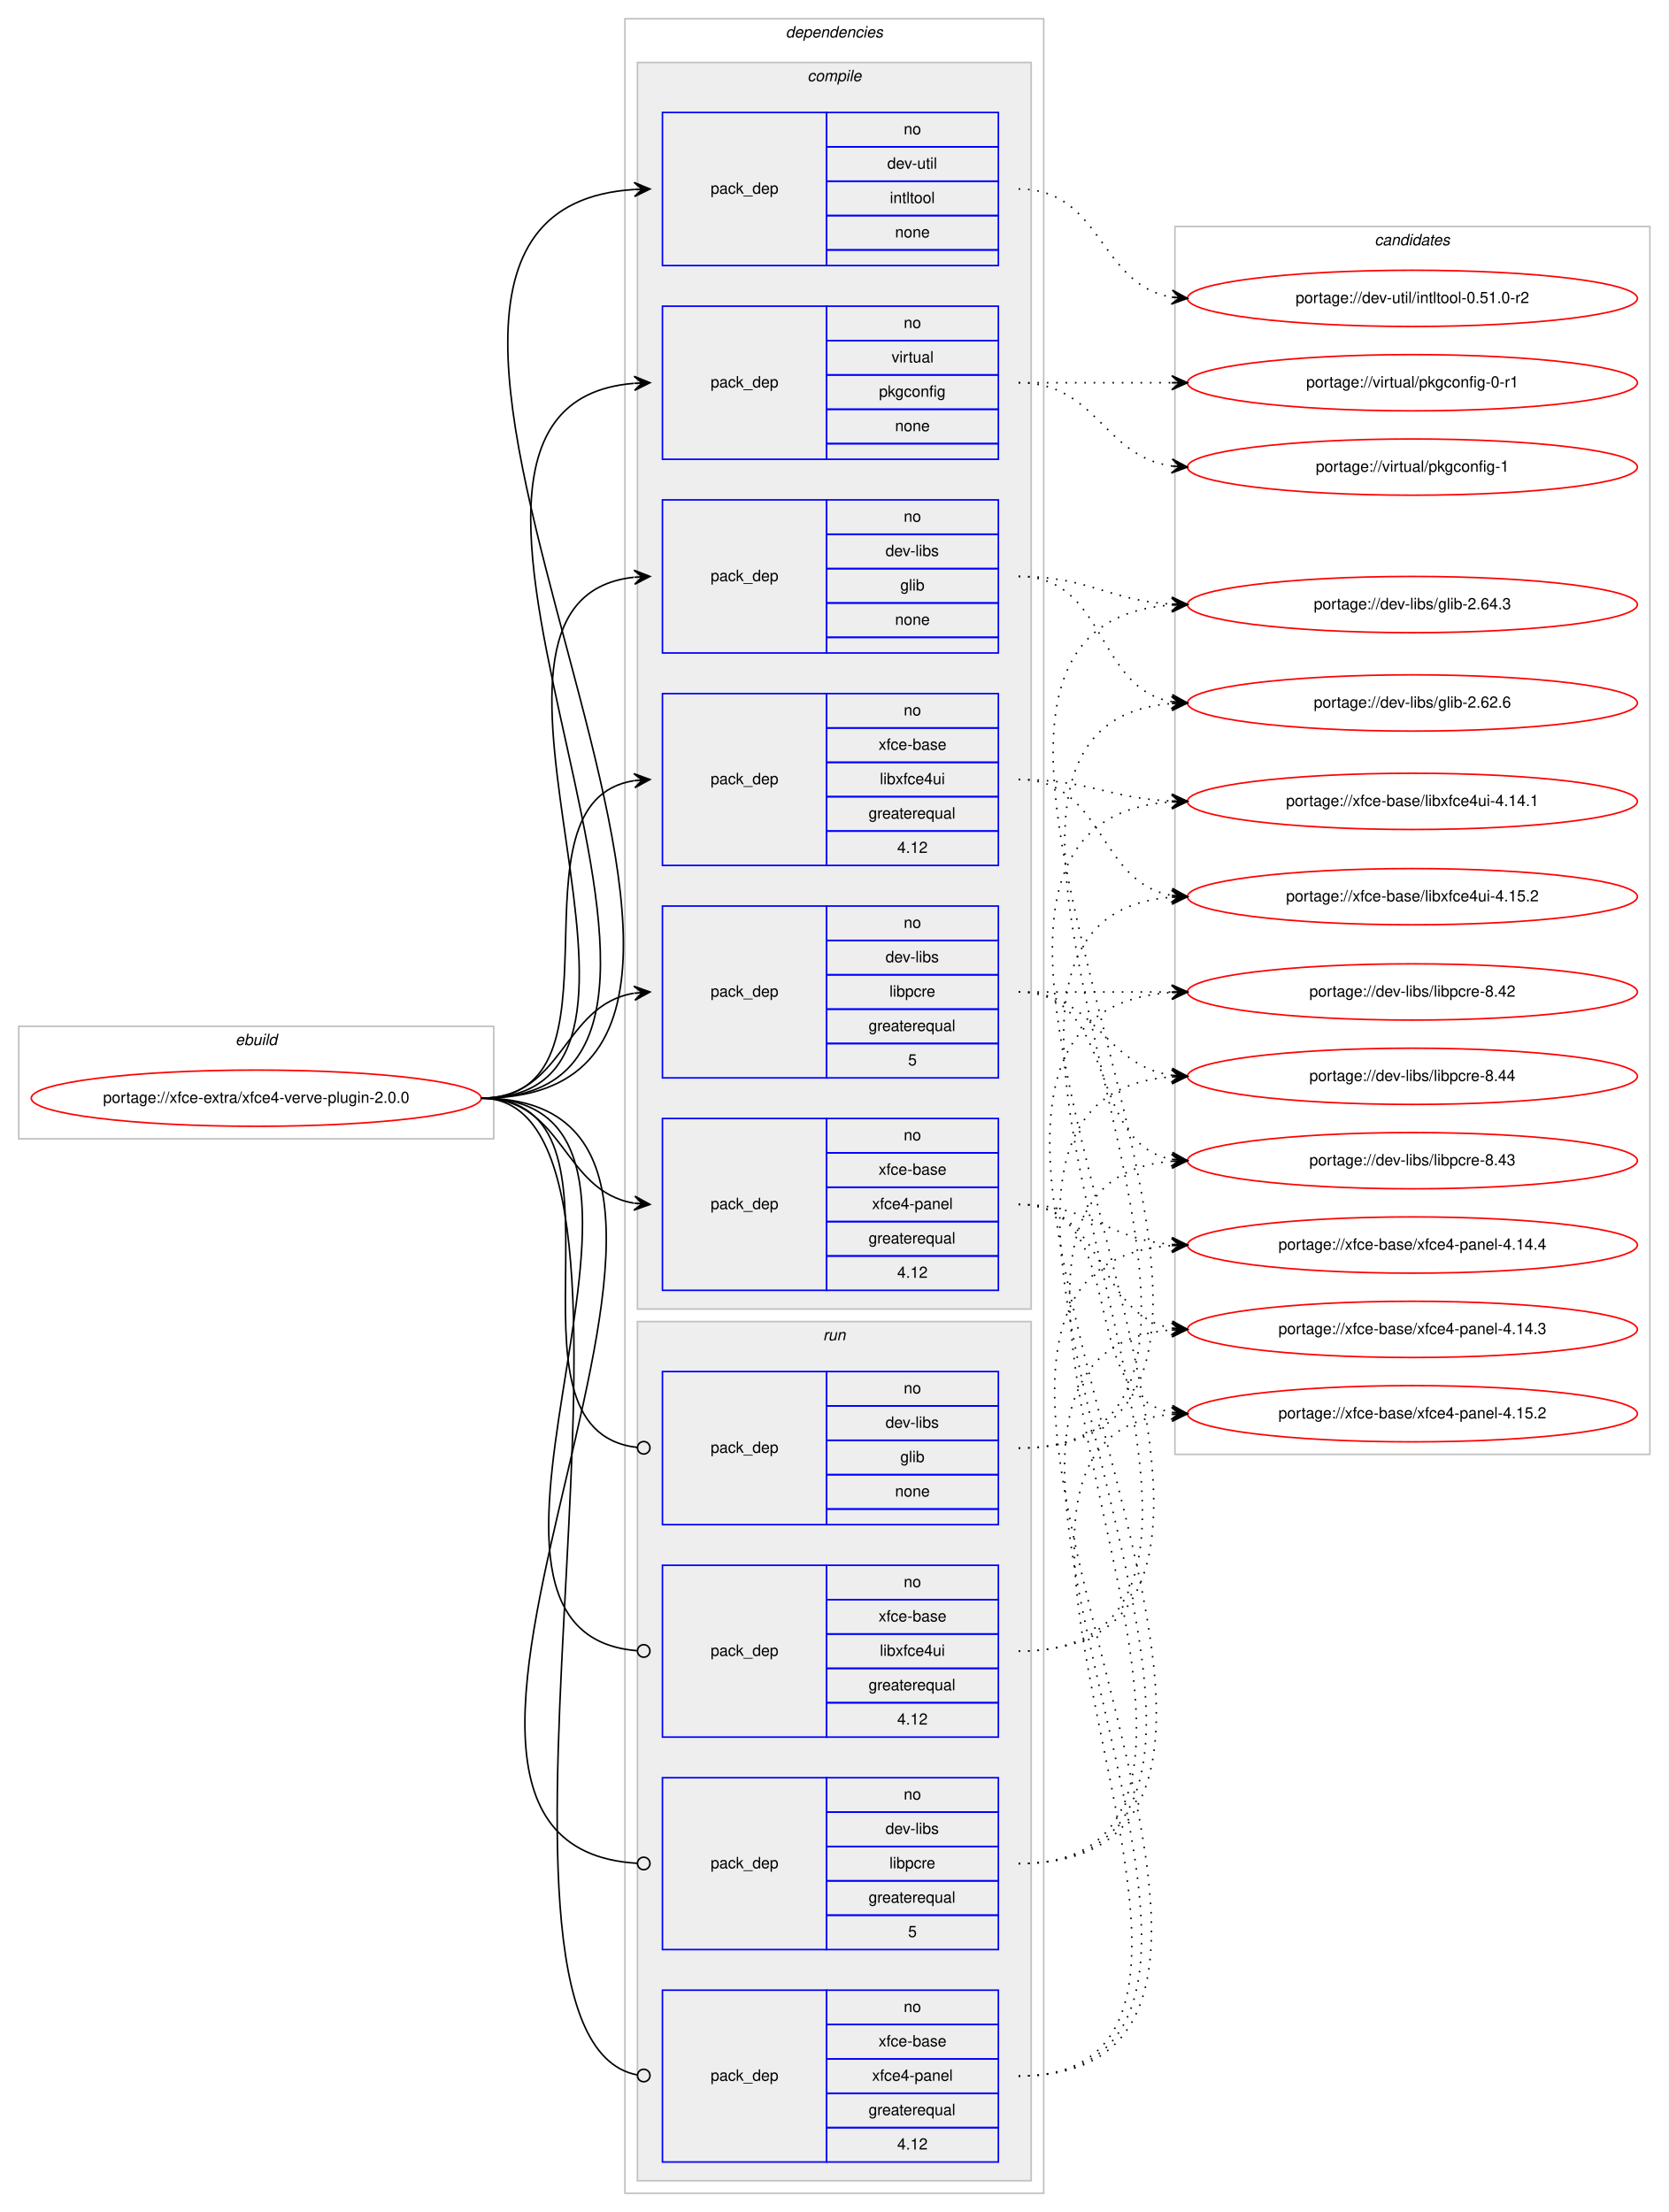
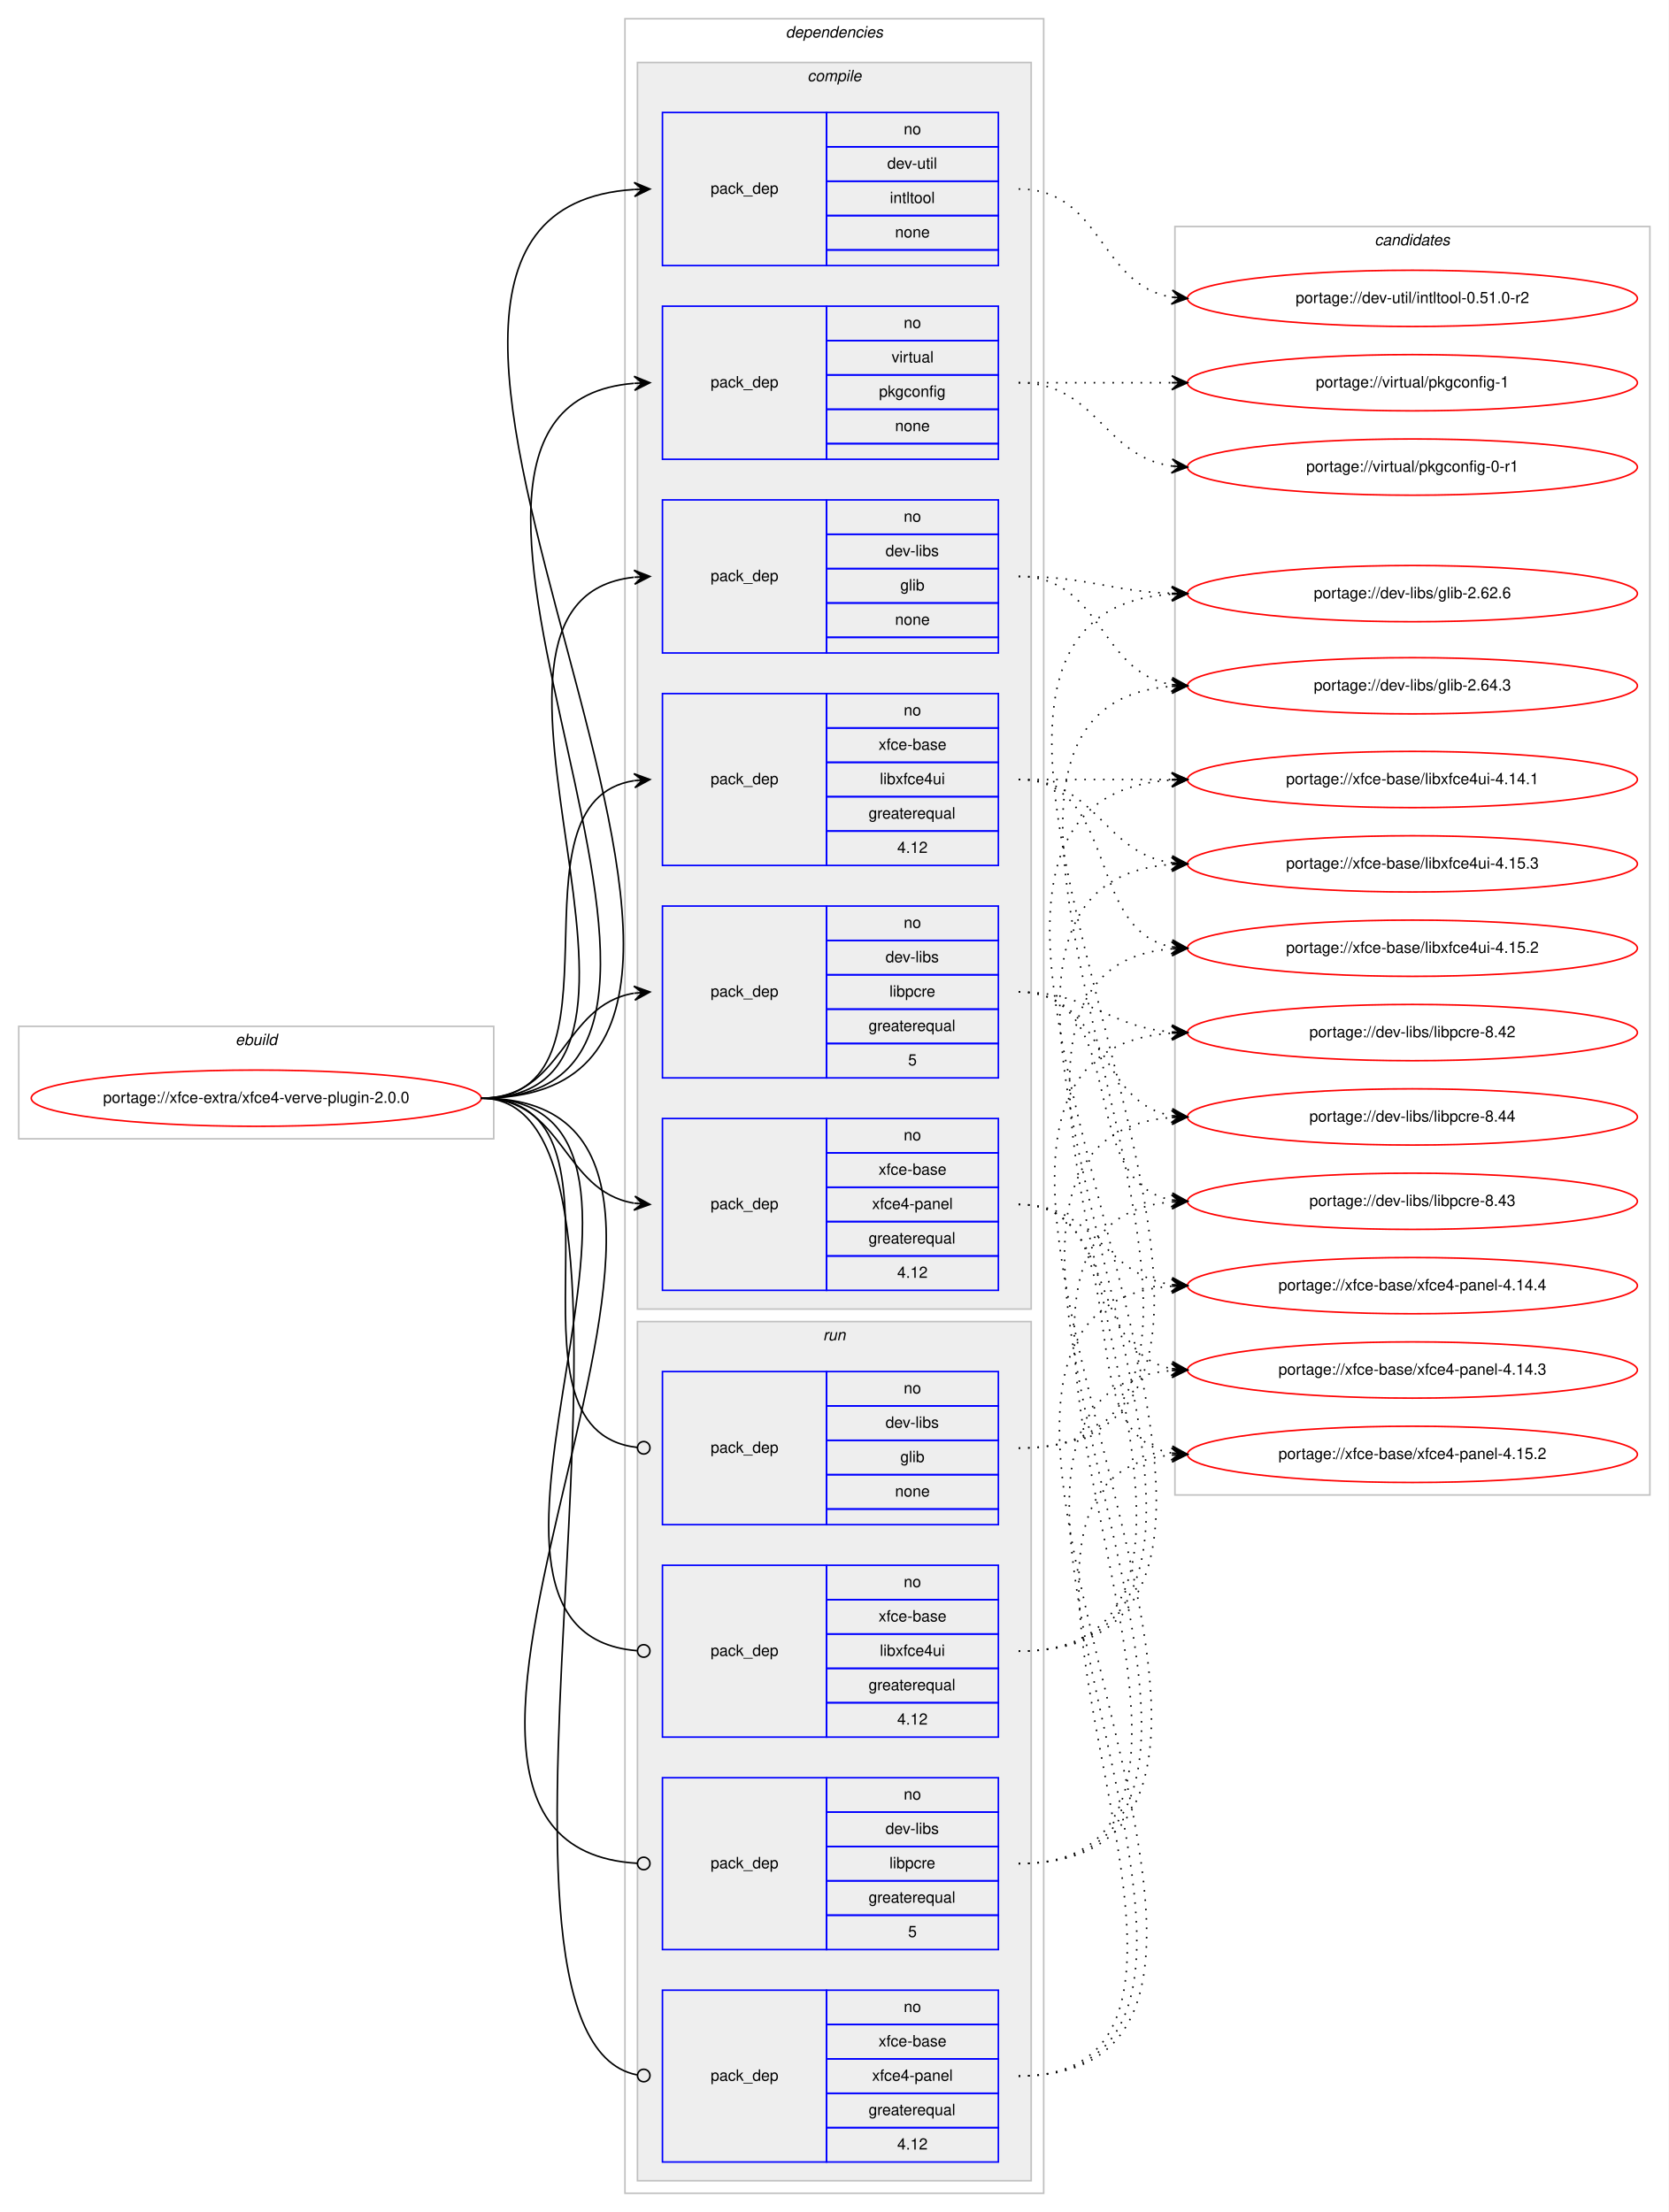
<svg xmlns="http://www.w3.org/2000/svg" xmlns:xlink="http://www.w3.org/1999/xlink" width="1068pt" height="1416pt" viewBox="0.00 0.00 1068.00 1416.00">
  <g id="graph0" class="graph" transform="scale(1 1) rotate(0) translate(4 1412)">
    <polygon fill="#ffffff" stroke="transparent" points="-4,4 -4,-1412 1064,-1412 1064,4 -4,4" />
    <g id="clust1" class="cluster">
      <polygon fill="none" stroke="#c0c0c0" points="8,-683 8,-755 312,-755 312,-683 8,-683" />
      <text text-anchor="start" x="146.663" y="-743" font-family="Helvetica,sans-Serif" font-style="italic" font-size="10.00" fill="#000000">ebuild</text>
    </g>
    <g id="clust2" class="cluster">
      <polygon fill="none" stroke="#c0c0c0" points="396,-8 396,-1400 664,-1400 664,-8 396,-8" />
      <text text-anchor="start" x="498.875" y="-1388" font-family="Helvetica,sans-Serif" font-style="italic" font-size="10.00" fill="#000000">dependencies</text>
    </g>
    <g id="clust3" class="cluster">
      <polygon fill="#eeeeee" stroke="#c0c0c0" points="404,-574 404,-1372 656,-1372 656,-574 404,-574" />
      <text text-anchor="start" x="512.778" y="-1360" font-family="Helvetica,sans-Serif" font-style="italic" font-size="10.00" fill="#000000">compile</text>
    </g>
    <g id="clust11" class="cluster">
      <polygon fill="#eeeeee" stroke="#c0c0c0" points="404,-16 404,-566 656,-566 656,-16 404,-16" />
      <text text-anchor="start" x="522.777" y="-554" font-family="Helvetica,sans-Serif" font-style="italic" font-size="10.00" fill="#000000">run</text>
    </g>
    <g id="clust16" class="cluster">
-       <polygon fill="none" stroke="#c0c0c0" points="748,-481 748,-1267 1052,-1267 1052,-481 748,-481" />
+       <polygon fill="none" stroke="#c0c0c0" points="748,-455 748,-1267 1052,-1267 1052,-455 748,-455" />
      <text text-anchor="start" x="875.824" y="-1255" font-family="Helvetica,sans-Serif" font-style="italic" font-size="10.00" fill="#000000">candidates</text>
    </g>
    <g id="node1" class="node">
      <g id="a_node1">
        <a xlink:href="../xfce-extra/xfce4-verve-plugin-2.0.0.svg" xlink:title="portage://xfce-extra/xfce4-verve-plugin-2.0.0">
          <ellipse fill="none" stroke="#ff0000" cx="160" cy="-709" rx="144" ry="18" />
          <text text-anchor="middle" x="160" y="-706" font-family="Helvetica,sans-Serif" font-size="10.00" fill="#000000">portage://xfce-extra/xfce4-verve-plugin-2.0.0</text>
        </a>
      </g>
    </g>
    <g id="node2" class="node">
      <polygon fill="none" stroke="#0000ff" points="420,-994 420,-1092 525,-1092 525,-994 420,-994" />
      <text text-anchor="start" x="450.823" y="-1040" font-family="Helvetica,sans-Serif" font-size="10.00" fill="#000000">pack_dep</text>
      <polygon fill="none" stroke="#0000ff" points="525,-1070 525,-1092 635,-1092 635,-1070 525,-1070" />
      <text text-anchor="start" x="574.441" y="-1078" font-family="Helvetica,sans-Serif" font-size="10.00" fill="#000000">no</text>
      <polygon fill="none" stroke="#0000ff" points="525,-1048 525,-1070 635,-1070 635,-1048 525,-1048" />
      <text text-anchor="start" x="562.778" y="-1056" font-family="Helvetica,sans-Serif" font-size="10.00" fill="#000000">dev-libs</text>
      <polygon fill="none" stroke="#0000ff" points="525,-1026 525,-1048 635,-1048 635,-1026 525,-1026" />
      <text text-anchor="start" x="572.222" y="-1034" font-family="Helvetica,sans-Serif" font-size="10.00" fill="#000000">glib</text>
      <polygon fill="none" stroke="#0000ff" points="525,-1004 525,-1026 635,-1026 635,-1004 525,-1004" />
      <text text-anchor="start" x="568.882" y="-1012" font-family="Helvetica,sans-Serif" font-size="10.00" fill="#000000">none</text>
      <polygon fill="none" stroke="#0000ff" points="525,-994 525,-1004 635,-1004 635,-994 525,-994" />
    </g>
    <g id="edge1" class="edge">
      <path fill="none" stroke="#000000" d="M304,-709C456.356,-709 265.354,-1027.527 401.615,-1042.458" />
      <polygon fill="#000000" stroke="#000000" points="412,-1043 401.779,-1046.973 407.007,-1042.739 402.014,-1042.479 402.014,-1042.479 402.014,-1042.479 407.007,-1042.739 402.248,-1037.985 412,-1043 412,-1043" />
    </g>
    <g id="node3" class="node">
      <polygon fill="none" stroke="#0000ff" points="420,-722 420,-832 525,-832 525,-722 420,-722" />
      <text text-anchor="start" x="450.823" y="-774" font-family="Helvetica,sans-Serif" font-size="10.00" fill="#000000">pack_dep</text>
      <polygon fill="none" stroke="#0000ff" points="525,-810 525,-832 635,-832 635,-810 525,-810" />
      <text text-anchor="start" x="574.441" y="-818" font-family="Helvetica,sans-Serif" font-size="10.00" fill="#000000">no</text>
      <polygon fill="none" stroke="#0000ff" points="525,-788 525,-810 635,-810 635,-788 525,-788" />
      <text text-anchor="start" x="562.778" y="-796" font-family="Helvetica,sans-Serif" font-size="10.00" fill="#000000">dev-libs</text>
      <polygon fill="none" stroke="#0000ff" points="525,-766 525,-788 635,-788 635,-766 525,-766" />
      <text text-anchor="start" x="565.278" y="-774" font-family="Helvetica,sans-Serif" font-size="10.00" fill="#000000">libpcre</text>
      <polygon fill="none" stroke="#0000ff" points="525,-744 525,-766 635,-766 635,-744 525,-744" />
      <text text-anchor="start" x="551.936" y="-752" font-family="Helvetica,sans-Serif" font-size="10.00" fill="#000000">greaterequal</text>
      <polygon fill="none" stroke="#0000ff" points="525,-722 525,-744 635,-744 635,-722 525,-722" />
      <text text-anchor="start" x="577.221" y="-730" font-family="Helvetica,sans-Serif" font-size="10.00" fill="#000000">5</text>
    </g>
    <g id="edge2" class="edge">
      <path fill="none" stroke="#000000" d="M304,-709C357.066,-709 355.721,-768.517 401.774,-776.189" />
      <polygon fill="#000000" stroke="#000000" points="412,-777 401.675,-780.695 407.016,-776.605 402.031,-776.209 402.031,-776.209 402.031,-776.209 407.016,-776.605 402.387,-771.723 412,-777 412,-777" />
    </g>
    <g id="node4" class="node">
      <polygon fill="none" stroke="#0000ff" points="420,-1242 420,-1340 525,-1340 525,-1242 420,-1242" />
      <text text-anchor="start" x="450.823" y="-1288" font-family="Helvetica,sans-Serif" font-size="10.00" fill="#000000">pack_dep</text>
      <polygon fill="none" stroke="#0000ff" points="525,-1318 525,-1340 635,-1340 635,-1318 525,-1318" />
      <text text-anchor="start" x="574.441" y="-1326" font-family="Helvetica,sans-Serif" font-size="10.00" fill="#000000">no</text>
      <polygon fill="none" stroke="#0000ff" points="525,-1296 525,-1318 635,-1318 635,-1296 525,-1296" />
      <text text-anchor="start" x="563.889" y="-1304" font-family="Helvetica,sans-Serif" font-size="10.00" fill="#000000">dev-util</text>
      <polygon fill="none" stroke="#0000ff" points="525,-1274 525,-1296 635,-1296 635,-1274 525,-1274" />
      <text text-anchor="start" x="565.554" y="-1282" font-family="Helvetica,sans-Serif" font-size="10.00" fill="#000000">intltool</text>
      <polygon fill="none" stroke="#0000ff" points="525,-1252 525,-1274 635,-1274 635,-1252 525,-1252" />
      <text text-anchor="start" x="568.882" y="-1260" font-family="Helvetica,sans-Serif" font-size="10.00" fill="#000000">none</text>
      <polygon fill="none" stroke="#0000ff" points="525,-1242 525,-1252 635,-1252 635,-1242 525,-1242" />
    </g>
    <g id="edge3" class="edge">
      <path fill="none" stroke="#000000" d="M304,-709C563.614,-709 159.825,-1275.755 401.947,-1290.699" />
      <polygon fill="#000000" stroke="#000000" points="412,-1291 401.87,-1295.199 407.002,-1290.85 402.005,-1290.701 402.005,-1290.701 402.005,-1290.701 407.002,-1290.85 402.139,-1286.203 412,-1291 412,-1291" />
    </g>
    <g id="node5" class="node">
      <polygon fill="none" stroke="#0000ff" points="420,-1118 420,-1216 525,-1216 525,-1118 420,-1118" />
      <text text-anchor="start" x="450.823" y="-1164" font-family="Helvetica,sans-Serif" font-size="10.00" fill="#000000">pack_dep</text>
      <polygon fill="none" stroke="#0000ff" points="525,-1194 525,-1216 635,-1216 635,-1194 525,-1194" />
      <text text-anchor="start" x="574.441" y="-1202" font-family="Helvetica,sans-Serif" font-size="10.00" fill="#000000">no</text>
      <polygon fill="none" stroke="#0000ff" points="525,-1172 525,-1194 635,-1194 635,-1172 525,-1172" />
      <text text-anchor="start" x="566.668" y="-1180" font-family="Helvetica,sans-Serif" font-size="10.00" fill="#000000">virtual</text>
      <polygon fill="none" stroke="#0000ff" points="525,-1150 525,-1172 635,-1172 635,-1150 525,-1150" />
      <text text-anchor="start" x="558.604" y="-1158" font-family="Helvetica,sans-Serif" font-size="10.00" fill="#000000">pkgconfig</text>
      <polygon fill="none" stroke="#0000ff" points="525,-1128 525,-1150 635,-1150 635,-1128 525,-1128" />
      <text text-anchor="start" x="568.882" y="-1136" font-family="Helvetica,sans-Serif" font-size="10.00" fill="#000000">none</text>
      <polygon fill="none" stroke="#0000ff" points="525,-1118 525,-1128 635,-1128 635,-1118 525,-1118" />
    </g>
    <g id="edge4" class="edge">
      <path fill="none" stroke="#000000" d="M304,-709C509.564,-709 213.315,-1151.479 401.728,-1166.603" />
      <polygon fill="#000000" stroke="#000000" points="412,-1167 401.834,-1171.111 407.004,-1166.807 402.007,-1166.614 402.007,-1166.614 402.007,-1166.614 407.004,-1166.807 402.181,-1162.117 412,-1167 412,-1167" />
    </g>
    <g id="node6" class="node">
      <polygon fill="none" stroke="#0000ff" points="420,-858 420,-968 525,-968 525,-858 420,-858" />
      <text text-anchor="start" x="450.823" y="-910" font-family="Helvetica,sans-Serif" font-size="10.00" fill="#000000">pack_dep</text>
      <polygon fill="none" stroke="#0000ff" points="525,-946 525,-968 635,-968 635,-946 525,-946" />
      <text text-anchor="start" x="574.441" y="-954" font-family="Helvetica,sans-Serif" font-size="10.00" fill="#000000">no</text>
      <polygon fill="none" stroke="#0000ff" points="525,-924 525,-946 635,-946 635,-924 525,-924" />
      <text text-anchor="start" x="558.328" y="-932" font-family="Helvetica,sans-Serif" font-size="10.00" fill="#000000">xfce-base</text>
      <polygon fill="none" stroke="#0000ff" points="525,-902 525,-924 635,-924 635,-902 525,-902" />
      <text text-anchor="start" x="559.164" y="-910" font-family="Helvetica,sans-Serif" font-size="10.00" fill="#000000">libxfce4ui</text>
      <polygon fill="none" stroke="#0000ff" points="525,-880 525,-902 635,-902 635,-880 525,-880" />
      <text text-anchor="start" x="551.936" y="-888" font-family="Helvetica,sans-Serif" font-size="10.00" fill="#000000">greaterequal</text>
      <polygon fill="none" stroke="#0000ff" points="525,-858 525,-880 635,-880 635,-858 525,-858" />
      <text text-anchor="start" x="570.272" y="-866" font-family="Helvetica,sans-Serif" font-size="10.00" fill="#000000">4.12</text>
    </g>
    <g id="edge5" class="edge">
      <path fill="none" stroke="#000000" d="M304,-709C402.982,-709 315.997,-898.908 401.903,-912.261" />
      <polygon fill="#000000" stroke="#000000" points="412,-913 401.698,-916.758 407.013,-912.635 402.027,-912.27 402.027,-912.27 402.027,-912.27 407.013,-912.635 402.355,-907.782 412,-913 412,-913" />
    </g>
    <g id="node7" class="node">
      <polygon fill="none" stroke="#0000ff" points="420,-586 420,-696 525,-696 525,-586 420,-586" />
      <text text-anchor="start" x="450.823" y="-638" font-family="Helvetica,sans-Serif" font-size="10.00" fill="#000000">pack_dep</text>
      <polygon fill="none" stroke="#0000ff" points="525,-674 525,-696 635,-696 635,-674 525,-674" />
      <text text-anchor="start" x="574.441" y="-682" font-family="Helvetica,sans-Serif" font-size="10.00" fill="#000000">no</text>
      <polygon fill="none" stroke="#0000ff" points="525,-652 525,-674 635,-674 635,-652 525,-652" />
      <text text-anchor="start" x="558.328" y="-660" font-family="Helvetica,sans-Serif" font-size="10.00" fill="#000000">xfce-base</text>
      <polygon fill="none" stroke="#0000ff" points="525,-630 525,-652 635,-652 635,-630 525,-630" />
      <text text-anchor="start" x="554.159" y="-638" font-family="Helvetica,sans-Serif" font-size="10.00" fill="#000000">xfce4-panel</text>
      <polygon fill="none" stroke="#0000ff" points="525,-608 525,-630 635,-630 635,-608 525,-608" />
      <text text-anchor="start" x="551.936" y="-616" font-family="Helvetica,sans-Serif" font-size="10.00" fill="#000000">greaterequal</text>
      <polygon fill="none" stroke="#0000ff" points="525,-586 525,-608 635,-608 635,-586 525,-586" />
      <text text-anchor="start" x="570.272" y="-594" font-family="Helvetica,sans-Serif" font-size="10.00" fill="#000000">4.12</text>
    </g>
    <g id="edge6" class="edge">
      <path fill="none" stroke="#000000" d="M304,-709C357.066,-709 355.721,-649.483 401.774,-641.811" />
      <polygon fill="#000000" stroke="#000000" points="412,-641 402.387,-646.277 407.016,-641.395 402.031,-641.791 402.031,-641.791 402.031,-641.791 407.016,-641.395 401.675,-637.305 412,-641 412,-641" />
    </g>
    <g id="node8" class="node">
      <polygon fill="none" stroke="#0000ff" points="420,-436 420,-534 525,-534 525,-436 420,-436" />
      <text text-anchor="start" x="450.823" y="-482" font-family="Helvetica,sans-Serif" font-size="10.00" fill="#000000">pack_dep</text>
      <polygon fill="none" stroke="#0000ff" points="525,-512 525,-534 635,-534 635,-512 525,-512" />
      <text text-anchor="start" x="574.441" y="-520" font-family="Helvetica,sans-Serif" font-size="10.00" fill="#000000">no</text>
      <polygon fill="none" stroke="#0000ff" points="525,-490 525,-512 635,-512 635,-490 525,-490" />
      <text text-anchor="start" x="562.778" y="-498" font-family="Helvetica,sans-Serif" font-size="10.00" fill="#000000">dev-libs</text>
      <polygon fill="none" stroke="#0000ff" points="525,-468 525,-490 635,-490 635,-468 525,-468" />
      <text text-anchor="start" x="572.222" y="-476" font-family="Helvetica,sans-Serif" font-size="10.00" fill="#000000">glib</text>
      <polygon fill="none" stroke="#0000ff" points="525,-446 525,-468 635,-468 635,-446 525,-446" />
      <text text-anchor="start" x="568.882" y="-454" font-family="Helvetica,sans-Serif" font-size="10.00" fill="#000000">none</text>
      <polygon fill="none" stroke="#0000ff" points="525,-436 525,-446 635,-446 635,-436 525,-436" />
    </g>
    <g id="edge7" class="edge">
      <path fill="none" stroke="#000000" d="M304,-709C411.717,-709 307.074,-496.231 404.006,-485.426" />
      <ellipse fill="none" stroke="#000000" cx="408.006" cy="-485.213" rx="4" ry="4" />
    </g>
    <g id="node9" class="node">
      <polygon fill="none" stroke="#0000ff" points="420,-164 420,-274 525,-274 525,-164 420,-164" />
      <text text-anchor="start" x="450.823" y="-216" font-family="Helvetica,sans-Serif" font-size="10.00" fill="#000000">pack_dep</text>
      <polygon fill="none" stroke="#0000ff" points="525,-252 525,-274 635,-274 635,-252 525,-252" />
      <text text-anchor="start" x="574.441" y="-260" font-family="Helvetica,sans-Serif" font-size="10.00" fill="#000000">no</text>
      <polygon fill="none" stroke="#0000ff" points="525,-230 525,-252 635,-252 635,-230 525,-230" />
      <text text-anchor="start" x="562.778" y="-238" font-family="Helvetica,sans-Serif" font-size="10.00" fill="#000000">dev-libs</text>
      <polygon fill="none" stroke="#0000ff" points="525,-208 525,-230 635,-230 635,-208 525,-208" />
      <text text-anchor="start" x="565.278" y="-216" font-family="Helvetica,sans-Serif" font-size="10.00" fill="#000000">libpcre</text>
      <polygon fill="none" stroke="#0000ff" points="525,-186 525,-208 635,-208 635,-186 525,-186" />
      <text text-anchor="start" x="551.936" y="-194" font-family="Helvetica,sans-Serif" font-size="10.00" fill="#000000">greaterequal</text>
      <polygon fill="none" stroke="#0000ff" points="525,-164 525,-186 635,-186 635,-164 525,-164" />
      <text text-anchor="start" x="577.221" y="-172" font-family="Helvetica,sans-Serif" font-size="10.00" fill="#000000">5</text>
    </g>
    <g id="edge8" class="edge">
      <path fill="none" stroke="#000000" d="M304,-709C524.174,-709 197.487,-231.362 403.776,-219.235" />
      <ellipse fill="none" stroke="#000000" cx="408.002" cy="-219.114" rx="4" ry="4" />
    </g>
    <g id="node10" class="node">
      <polygon fill="none" stroke="#0000ff" points="420,-300 420,-410 525,-410 525,-300 420,-300" />
      <text text-anchor="start" x="450.823" y="-352" font-family="Helvetica,sans-Serif" font-size="10.00" fill="#000000">pack_dep</text>
      <polygon fill="none" stroke="#0000ff" points="525,-388 525,-410 635,-410 635,-388 525,-388" />
      <text text-anchor="start" x="574.441" y="-396" font-family="Helvetica,sans-Serif" font-size="10.00" fill="#000000">no</text>
      <polygon fill="none" stroke="#0000ff" points="525,-366 525,-388 635,-388 635,-366 525,-366" />
      <text text-anchor="start" x="558.328" y="-374" font-family="Helvetica,sans-Serif" font-size="10.00" fill="#000000">xfce-base</text>
      <polygon fill="none" stroke="#0000ff" points="525,-344 525,-366 635,-366 635,-344 525,-344" />
      <text text-anchor="start" x="559.164" y="-352" font-family="Helvetica,sans-Serif" font-size="10.00" fill="#000000">libxfce4ui</text>
      <polygon fill="none" stroke="#0000ff" points="525,-322 525,-344 635,-344 635,-322 525,-322" />
      <text text-anchor="start" x="551.936" y="-330" font-family="Helvetica,sans-Serif" font-size="10.00" fill="#000000">greaterequal</text>
      <polygon fill="none" stroke="#0000ff" points="525,-300 525,-322 635,-322 635,-300 525,-300" />
      <text text-anchor="start" x="570.272" y="-308" font-family="Helvetica,sans-Serif" font-size="10.00" fill="#000000">4.12</text>
    </g>
    <g id="edge9" class="edge">
      <path fill="none" stroke="#000000" d="M304,-709C465.601,-709 255.157,-367.336 403.679,-355.324" />
      <ellipse fill="none" stroke="#000000" cx="408.003" cy="-355.156" rx="4" ry="4" />
    </g>
    <g id="node11" class="node">
      <polygon fill="none" stroke="#0000ff" points="420,-28 420,-138 525,-138 525,-28 420,-28" />
      <text text-anchor="start" x="450.823" y="-80" font-family="Helvetica,sans-Serif" font-size="10.00" fill="#000000">pack_dep</text>
      <polygon fill="none" stroke="#0000ff" points="525,-116 525,-138 635,-138 635,-116 525,-116" />
      <text text-anchor="start" x="574.441" y="-124" font-family="Helvetica,sans-Serif" font-size="10.00" fill="#000000">no</text>
      <polygon fill="none" stroke="#0000ff" points="525,-94 525,-116 635,-116 635,-94 525,-94" />
      <text text-anchor="start" x="558.328" y="-102" font-family="Helvetica,sans-Serif" font-size="10.00" fill="#000000">xfce-base</text>
      <polygon fill="none" stroke="#0000ff" points="525,-72 525,-94 635,-94 635,-72 525,-72" />
      <text text-anchor="start" x="554.159" y="-80" font-family="Helvetica,sans-Serif" font-size="10.00" fill="#000000">xfce4-panel</text>
      <polygon fill="none" stroke="#0000ff" points="525,-50 525,-72 635,-72 635,-50 525,-50" />
      <text text-anchor="start" x="551.936" y="-58" font-family="Helvetica,sans-Serif" font-size="10.00" fill="#000000">greaterequal</text>
      <polygon fill="none" stroke="#0000ff" points="525,-28 525,-50 635,-50 635,-28 525,-28" />
      <text text-anchor="start" x="570.272" y="-36" font-family="Helvetica,sans-Serif" font-size="10.00" fill="#000000">4.12</text>
    </g>
    <g id="edge10" class="edge">
      <path fill="none" stroke="#000000" d="M304,-709C442.271,-709 277.851,-108.412 403.708,-83.779" />
      <ellipse fill="none" stroke="#000000" cx="408.017" cy="-83.374" rx="4" ry="4" />
    </g>
    <g id="node12" class="node">
      <g id="a_node12">
        <a xlink:href="../dev-libs/glib-2.64.3.svg" xlink:title="portage://dev-libs/glib-2.64.3">
-           <ellipse fill="none" stroke="#ff0000" cx="900" cy="-1025" rx="144" ry="18" />
-           <text text-anchor="middle" x="900" y="-1022" font-family="Helvetica,sans-Serif" font-size="10.00" fill="#000000">portage://dev-libs/glib-2.64.3</text>
+           <ellipse fill="none" stroke="#ff0000" cx="900" cy="-973" rx="144" ry="18" />
+           <text text-anchor="middle" x="900" y="-970" font-family="Helvetica,sans-Serif" font-size="10.00" fill="#000000">portage://dev-libs/glib-2.64.3</text>
        </a>
      </g>
    </g>
    <g id="edge11" class="edge">
-       <path fill="none" stroke="#000000" stroke-dasharray="1,5" d="M648,-1043C693.051,-1043 705.544,-1027.573 745.762,-1025.283" />
-       <polygon fill="#000000" stroke="#000000" points="756,-1025 746.128,-1029.774 751.002,-1025.138 746.004,-1025.276 746.004,-1025.276 746.004,-1025.276 751.002,-1025.138 745.88,-1020.778 756,-1025 756,-1025" />
+       <path fill="none" stroke="#000000" stroke-dasharray="1,5" d="M648,-1043C701.625,-1043 699.351,-981.477 745.989,-973.786" />
+       <polygon fill="#000000" stroke="#000000" points="756,-973 746.383,-978.269 751.015,-973.391 746.031,-973.783 746.031,-973.783 746.031,-973.783 751.015,-973.391 745.678,-969.297 756,-973 756,-973" />
    </g>
    <g id="node13" class="node">
      <g id="a_node13">
        <a xlink:href="../dev-libs/glib-2.62.6.svg" xlink:title="portage://dev-libs/glib-2.62.6">
-           <ellipse fill="none" stroke="#ff0000" cx="900" cy="-962" rx="144" ry="18" />
-           <text text-anchor="middle" x="900" y="-959" font-family="Helvetica,sans-Serif" font-size="10.00" fill="#000000">portage://dev-libs/glib-2.62.6</text>
+           <ellipse fill="none" stroke="#ff0000" cx="900" cy="-1032" rx="144" ry="18" />
+           <text text-anchor="middle" x="900" y="-1029" font-family="Helvetica,sans-Serif" font-size="10.00" fill="#000000">portage://dev-libs/glib-2.62.6</text>
        </a>
      </g>
    </g>
    <g id="edge12" class="edge">
-       <path fill="none" stroke="#000000" stroke-dasharray="1,5" d="M648,-1043C704.367,-1043 697.189,-971.512 745.861,-962.855" />
-       <polygon fill="#000000" stroke="#000000" points="756,-962 746.413,-967.324 751.018,-962.42 746.035,-962.84 746.035,-962.84 746.035,-962.84 751.018,-962.42 745.657,-958.356 756,-962 756,-962" />
+       <path fill="none" stroke="#000000" stroke-dasharray="1,5" d="M648,-1043C692.667,-1043 705.842,-1033.572 745.834,-1032.173" />
+       <polygon fill="#000000" stroke="#000000" points="756,-1032 746.078,-1036.669 751.001,-1032.085 746.001,-1032.17 746.001,-1032.17 746.001,-1032.17 751.001,-1032.085 745.925,-1027.671 756,-1032 756,-1032" />
    </g>
    <g id="node14" class="node">
      <g id="a_node14">
        <a xlink:href="../dev-libs/libpcre-8.44.svg" xlink:title="portage://dev-libs/libpcre-8.44">
-           <ellipse fill="none" stroke="#ff0000" cx="900" cy="-723" rx="144" ry="18" />
-           <text text-anchor="middle" x="900" y="-720" font-family="Helvetica,sans-Serif" font-size="10.00" fill="#000000">portage://dev-libs/libpcre-8.44</text>
+           <ellipse fill="none" stroke="#ff0000" cx="900" cy="-697" rx="144" ry="18" />
+           <text text-anchor="middle" x="900" y="-694" font-family="Helvetica,sans-Serif" font-size="10.00" fill="#000000">portage://dev-libs/libpcre-8.44</text>
        </a>
      </g>
    </g>
    <g id="edge13" class="edge">
-       <path fill="none" stroke="#000000" stroke-dasharray="1,5" d="M648,-777C698.102,-777 702.012,-729.934 745.979,-723.683" />
-       <polygon fill="#000000" stroke="#000000" points="756,-723 746.329,-728.169 751.012,-723.34 746.023,-723.68 746.023,-723.68 746.023,-723.68 751.012,-723.34 745.717,-719.19 756,-723 756,-723" />
+       <path fill="none" stroke="#000000" stroke-dasharray="1,5" d="M648,-777C704.118,-777 697.393,-706.394 745.901,-697.844" />
+       <polygon fill="#000000" stroke="#000000" points="756,-697 746.41,-702.318 751.017,-697.417 746.035,-697.833 746.035,-697.833 746.035,-697.833 751.017,-697.417 745.66,-693.349 756,-697 756,-697" />
    </g>
    <g id="node15" class="node">
      <g id="a_node15">
        <a xlink:href="../dev-libs/libpcre-8.43.svg" xlink:title="portage://dev-libs/libpcre-8.43">
-           <ellipse fill="none" stroke="#ff0000" cx="900" cy="-669" rx="144" ry="18" />
-           <text text-anchor="middle" x="900" y="-666" font-family="Helvetica,sans-Serif" font-size="10.00" fill="#000000">portage://dev-libs/libpcre-8.43</text>
+           <ellipse fill="none" stroke="#ff0000" cx="900" cy="-643" rx="144" ry="18" />
+           <text text-anchor="middle" x="900" y="-640" font-family="Helvetica,sans-Serif" font-size="10.00" fill="#000000">portage://dev-libs/libpcre-8.43</text>
        </a>
      </g>
    </g>
    <g id="edge14" class="edge">
-       <path fill="none" stroke="#000000" stroke-dasharray="1,5" d="M648,-777C712.303,-777 690.78,-680.09 746.031,-669.869" />
-       <polygon fill="#000000" stroke="#000000" points="756,-669 746.429,-674.352 751.019,-669.434 746.038,-669.869 746.038,-669.869 746.038,-669.869 751.019,-669.434 745.647,-665.386 756,-669 756,-669" />
+       <path fill="none" stroke="#000000" stroke-dasharray="1,5" d="M648,-777C720.905,-777 683.459,-655.268 746.019,-643.856" />
+       <polygon fill="#000000" stroke="#000000" points="756,-643 746.421,-648.338 751.018,-643.427 746.037,-643.854 746.037,-643.854 746.037,-643.854 751.018,-643.427 745.652,-639.371 756,-643 756,-643" />
    </g>
    <g id="node16" class="node">
      <g id="a_node16">
        <a xlink:href="../dev-libs/libpcre-8.42.svg" xlink:title="portage://dev-libs/libpcre-8.42">
-           <ellipse fill="none" stroke="#ff0000" cx="900" cy="-777" rx="144" ry="18" />
-           <text text-anchor="middle" x="900" y="-774" font-family="Helvetica,sans-Serif" font-size="10.00" fill="#000000">portage://dev-libs/libpcre-8.42</text>
+           <ellipse fill="none" stroke="#ff0000" cx="900" cy="-751" rx="144" ry="18" />
+           <text text-anchor="middle" x="900" y="-748" font-family="Helvetica,sans-Serif" font-size="10.00" fill="#000000">portage://dev-libs/libpcre-8.42</text>
        </a>
      </g>
    </g>
    <g id="edge15" class="edge">
-       <path fill="none" stroke="#000000" stroke-dasharray="1,5" d="M648,-777C692.438,-777 706.02,-777 745.878,-777" />
-       <polygon fill="#000000" stroke="#000000" points="756,-777 746,-781.5 751,-777 746,-777 746,-777 746,-777 751,-777 746,-772.5 756,-777 756,-777" />
+       <path fill="none" stroke="#000000" stroke-dasharray="1,5" d="M648,-777C693.803,-777 705.081,-754.622 745.895,-751.388" />
+       <polygon fill="#000000" stroke="#000000" points="756,-751 746.18,-755.88 751.004,-751.192 746.007,-751.384 746.007,-751.384 746.007,-751.384 751.004,-751.192 745.835,-746.887 756,-751 756,-751" />
    </g>
    <g id="node17" class="node">
      <g id="a_node17">
        <a xlink:href="../dev-util/intltool-0.51.0-r2.svg" xlink:title="portage://dev-util/intltool-0.51.0-r2">
          <ellipse fill="none" stroke="#ff0000" cx="900" cy="-1221" rx="144" ry="18" />
          <text text-anchor="middle" x="900" y="-1218" font-family="Helvetica,sans-Serif" font-size="10.00" fill="#000000">portage://dev-util/intltool-0.51.0-r2</text>
        </a>
      </g>
    </g>
    <g id="edge16" class="edge">
      <path fill="none" stroke="#000000" stroke-dasharray="1,5" d="M648,-1291C701.625,-1291 699.351,-1229.477 745.989,-1221.786" />
      <polygon fill="#000000" stroke="#000000" points="756,-1221 746.383,-1226.269 751.015,-1221.391 746.031,-1221.783 746.031,-1221.783 746.031,-1221.783 751.015,-1221.391 745.678,-1217.297 756,-1221 756,-1221" />
    </g>
    <g id="node18" class="node">
      <g id="a_node18">
        <a xlink:href="../virtual/pkgconfig-1.svg" xlink:title="portage://virtual/pkgconfig-1">
-           <ellipse fill="none" stroke="#ff0000" cx="900" cy="-1113" rx="144" ry="18" />
-           <text text-anchor="middle" x="900" y="-1110" font-family="Helvetica,sans-Serif" font-size="10.00" fill="#000000">portage://virtual/pkgconfig-1</text>
+           <ellipse fill="none" stroke="#ff0000" cx="900" cy="-1167" rx="144" ry="18" />
+           <text text-anchor="middle" x="900" y="-1164" font-family="Helvetica,sans-Serif" font-size="10.00" fill="#000000">portage://virtual/pkgconfig-1</text>
        </a>
      </g>
    </g>
    <g id="edge17" class="edge">
-       <path fill="none" stroke="#000000" stroke-dasharray="1,5" d="M648,-1167C698.102,-1167 702.012,-1119.934 745.979,-1113.683" />
-       <polygon fill="#000000" stroke="#000000" points="756,-1113 746.329,-1118.169 751.012,-1113.34 746.023,-1113.68 746.023,-1113.68 746.023,-1113.68 751.012,-1113.34 745.717,-1109.19 756,-1113 756,-1113" />
+       <path fill="none" stroke="#000000" stroke-dasharray="1,5" d="M648,-1167C692.438,-1167 706.02,-1167 745.878,-1167" />
+       <polygon fill="#000000" stroke="#000000" points="756,-1167 746,-1171.5 751,-1167 746,-1167 746,-1167 746,-1167 751,-1167 746,-1162.5 756,-1167 756,-1167" />
    </g>
    <g id="node19" class="node">
      <g id="a_node19">
        <a xlink:href="../virtual/pkgconfig-0-r1.svg" xlink:title="portage://virtual/pkgconfig-0-r1">
-           <ellipse fill="none" stroke="#ff0000" cx="900" cy="-1167" rx="144" ry="18" />
-           <text text-anchor="middle" x="900" y="-1164" font-family="Helvetica,sans-Serif" font-size="10.00" fill="#000000">portage://virtual/pkgconfig-0-r1</text>
+           <ellipse fill="none" stroke="#ff0000" cx="900" cy="-1113" rx="144" ry="18" />
+           <text text-anchor="middle" x="900" y="-1110" font-family="Helvetica,sans-Serif" font-size="10.00" fill="#000000">portage://virtual/pkgconfig-0-r1</text>
        </a>
      </g>
    </g>
    <g id="edge18" class="edge">
-       <path fill="none" stroke="#000000" stroke-dasharray="1,5" d="M648,-1167C692.438,-1167 706.02,-1167 745.878,-1167" />
-       <polygon fill="#000000" stroke="#000000" points="756,-1167 746,-1171.5 751,-1167 746,-1167 746,-1167 746,-1167 751,-1167 746,-1162.5 756,-1167 756,-1167" />
+       <path fill="none" stroke="#000000" stroke-dasharray="1,5" d="M648,-1167C698.102,-1167 702.012,-1119.934 745.979,-1113.683" />
+       <polygon fill="#000000" stroke="#000000" points="756,-1113 746.329,-1118.169 751.012,-1113.34 746.023,-1113.68 746.023,-1113.68 746.023,-1113.68 751.012,-1113.34 745.717,-1109.19 756,-1113 756,-1113" />
    </g>
    <g id="node20" class="node">
      <g id="a_node20">
-         <a xlink:href="../xfce-base/libxfce4ui-4.15.2.svg" xlink:title="portage://xfce-base/libxfce4ui-4.15.2">
-           <ellipse fill="none" stroke="#ff0000" cx="900" cy="-838" rx="144" ry="18" />
-           <text text-anchor="middle" x="900" y="-835" font-family="Helvetica,sans-Serif" font-size="10.00" fill="#000000">portage://xfce-base/libxfce4ui-4.15.2</text>
+         <a xlink:href="../xfce-base/libxfce4ui-4.15.3.svg" xlink:title="portage://xfce-base/libxfce4ui-4.15.3">
+           <ellipse fill="none" stroke="#ff0000" cx="900" cy="-859" rx="144" ry="18" />
+           <text text-anchor="middle" x="900" y="-856" font-family="Helvetica,sans-Serif" font-size="10.00" fill="#000000">portage://xfce-base/libxfce4ui-4.15.3</text>
        </a>
      </g>
    </g>
    <g id="edge19" class="edge">
-       <path fill="none" stroke="#000000" stroke-dasharray="1,5" d="M648,-913C702.787,-913 698.408,-847.082 745.799,-838.842" />
-       <polygon fill="#000000" stroke="#000000" points="756,-838 746.404,-843.308 751.017,-838.412 746.034,-838.823 746.034,-838.823 746.034,-838.823 751.017,-838.412 745.664,-834.338 756,-838 756,-838" />
+       <path fill="none" stroke="#000000" stroke-dasharray="1,5" d="M648,-913C698.102,-913 702.012,-865.934 745.979,-859.683" />
+       <polygon fill="#000000" stroke="#000000" points="756,-859 746.329,-864.169 751.012,-859.34 746.023,-859.68 746.023,-859.68 746.023,-859.68 751.012,-859.34 745.717,-855.19 756,-859 756,-859" />
    </g>
    <g id="node21" class="node">
      <g id="a_node21">
-         <a xlink:href="../xfce-base/libxfce4ui-4.14.1.svg" xlink:title="portage://xfce-base/libxfce4ui-4.14.1">
-           <ellipse fill="none" stroke="#ff0000" cx="900" cy="-899" rx="144" ry="18" />
-           <text text-anchor="middle" x="900" y="-896" font-family="Helvetica,sans-Serif" font-size="10.00" fill="#000000">portage://xfce-base/libxfce4ui-4.14.1</text>
+         <a xlink:href="../xfce-base/libxfce4ui-4.15.2.svg" xlink:title="portage://xfce-base/libxfce4ui-4.15.2">
+           <ellipse fill="none" stroke="#ff0000" cx="900" cy="-805" rx="144" ry="18" />
+           <text text-anchor="middle" x="900" y="-802" font-family="Helvetica,sans-Serif" font-size="10.00" fill="#000000">portage://xfce-base/libxfce4ui-4.15.2</text>
        </a>
      </g>
    </g>
    <g id="edge20" class="edge">
-       <path fill="none" stroke="#000000" stroke-dasharray="1,5" d="M648,-913C692.809,-913 705.731,-901.001 745.808,-899.22" />
-       <polygon fill="#000000" stroke="#000000" points="756,-899 746.099,-903.715 751.001,-899.108 746.002,-899.216 746.002,-899.216 746.002,-899.216 751.001,-899.108 745.905,-894.717 756,-899 756,-899" />
+       <path fill="none" stroke="#000000" stroke-dasharray="1,5" d="M648,-913C712.303,-913 690.78,-816.09 746.031,-805.869" />
+       <polygon fill="#000000" stroke="#000000" points="756,-805 746.429,-810.352 751.019,-805.434 746.038,-805.869 746.038,-805.869 746.038,-805.869 751.019,-805.434 745.647,-801.386 756,-805 756,-805" />
    </g>
    <g id="node22" class="node">
      <g id="a_node22">
-         <a xlink:href="../xfce-base/xfce4-panel-4.15.2.svg" xlink:title="portage://xfce-base/xfce4-panel-4.15.2">
-           <ellipse fill="none" stroke="#ff0000" cx="900" cy="-507" rx="144" ry="18" />
-           <text text-anchor="middle" x="900" y="-504" font-family="Helvetica,sans-Serif" font-size="10.00" fill="#000000">portage://xfce-base/xfce4-panel-4.15.2</text>
+         <a xlink:href="../xfce-base/libxfce4ui-4.14.1.svg" xlink:title="portage://xfce-base/libxfce4ui-4.14.1">
+           <ellipse fill="none" stroke="#ff0000" cx="900" cy="-913" rx="144" ry="18" />
+           <text text-anchor="middle" x="900" y="-910" font-family="Helvetica,sans-Serif" font-size="10.00" fill="#000000">portage://xfce-base/libxfce4ui-4.14.1</text>
        </a>
      </g>
    </g>
    <g id="edge21" class="edge">
-       <path fill="none" stroke="#000000" stroke-dasharray="1,5" d="M648,-641C720.905,-641 683.459,-519.268 746.019,-507.856" />
-       <polygon fill="#000000" stroke="#000000" points="756,-507 746.421,-512.338 751.018,-507.427 746.037,-507.854 746.037,-507.854 746.037,-507.854 751.018,-507.427 745.652,-503.371 756,-507 756,-507" />
+       <path fill="none" stroke="#000000" stroke-dasharray="1,5" d="M648,-913C692.438,-913 706.02,-913 745.878,-913" />
+       <polygon fill="#000000" stroke="#000000" points="756,-913 746,-917.5 751,-913 746,-913 746,-913 746,-913 751,-913 746,-908.5 756,-913 756,-913" />
    </g>
    <g id="node23" class="node">
      <g id="a_node23">
-         <a xlink:href="../xfce-base/xfce4-panel-4.14.4.svg" xlink:title="portage://xfce-base/xfce4-panel-4.14.4">
-           <ellipse fill="none" stroke="#ff0000" cx="900" cy="-615" rx="144" ry="18" />
-           <text text-anchor="middle" x="900" y="-612" font-family="Helvetica,sans-Serif" font-size="10.00" fill="#000000">portage://xfce-base/xfce4-panel-4.14.4</text>
+         <a xlink:href="../xfce-base/xfce4-panel-4.15.2.svg" xlink:title="portage://xfce-base/xfce4-panel-4.15.2">
+           <ellipse fill="none" stroke="#ff0000" cx="900" cy="-481" rx="144" ry="18" />
+           <text text-anchor="middle" x="900" y="-478" font-family="Helvetica,sans-Serif" font-size="10.00" fill="#000000">portage://xfce-base/xfce4-panel-4.15.2</text>
        </a>
      </g>
    </g>
    <g id="edge22" class="edge">
-       <path fill="none" stroke="#000000" stroke-dasharray="1,5" d="M648,-641C693.803,-641 705.081,-618.622 745.895,-615.388" />
-       <polygon fill="#000000" stroke="#000000" points="756,-615 746.18,-619.88 751.004,-615.192 746.007,-615.384 746.007,-615.384 746.007,-615.384 751.004,-615.192 745.835,-610.887 756,-615 756,-615" />
+       <path fill="none" stroke="#000000" stroke-dasharray="1,5" d="M648,-641C730.109,-641 675.394,-494.455 745.744,-481.861" />
+       <polygon fill="#000000" stroke="#000000" points="756,-481 746.412,-486.321 751.018,-481.418 746.035,-481.837 746.035,-481.837 746.035,-481.837 751.018,-481.418 745.659,-477.352 756,-481 756,-481" />
    </g>
    <g id="node24" class="node">
      <g id="a_node24">
+         <a xlink:href="../xfce-base/xfce4-panel-4.14.4.svg" xlink:title="portage://xfce-base/xfce4-panel-4.14.4">
+           <ellipse fill="none" stroke="#ff0000" cx="900" cy="-589" rx="144" ry="18" />
+           <text text-anchor="middle" x="900" y="-586" font-family="Helvetica,sans-Serif" font-size="10.00" fill="#000000">portage://xfce-base/xfce4-panel-4.14.4</text>
+         </a>
+       </g>
+     </g>
+     <g id="edge23" class="edge">
+       <path fill="none" stroke="#000000" stroke-dasharray="1,5" d="M648,-641C697.632,-641 702.285,-595.866 745.768,-589.696" />
+       <polygon fill="#000000" stroke="#000000" points="756,-589 746.328,-594.168 751.011,-589.339 746.023,-589.678 746.023,-589.678 746.023,-589.678 751.011,-589.339 745.718,-585.189 756,-589 756,-589" />
+     </g>
+     <g id="node25" class="node">
+       <g id="a_node25">
        <a xlink:href="../xfce-base/xfce4-panel-4.14.3.svg" xlink:title="portage://xfce-base/xfce4-panel-4.14.3">
-           <ellipse fill="none" stroke="#ff0000" cx="900" cy="-561" rx="144" ry="18" />
-           <text text-anchor="middle" x="900" y="-558" font-family="Helvetica,sans-Serif" font-size="10.00" fill="#000000">portage://xfce-base/xfce4-panel-4.14.3</text>
-         </a>
-       </g>
-     </g>
-     <g id="edge23" class="edge">
-       <path fill="none" stroke="#000000" stroke-dasharray="1,5" d="M648,-641C704.118,-641 697.393,-570.394 745.901,-561.844" />
-       <polygon fill="#000000" stroke="#000000" points="756,-561 746.41,-566.318 751.017,-561.417 746.035,-561.833 746.035,-561.833 746.035,-561.833 751.017,-561.417 745.66,-557.349 756,-561 756,-561" />
+           <ellipse fill="none" stroke="#ff0000" cx="900" cy="-535" rx="144" ry="18" />
+           <text text-anchor="middle" x="900" y="-532" font-family="Helvetica,sans-Serif" font-size="10.00" fill="#000000">portage://xfce-base/xfce4-panel-4.14.3</text>
+         </a>
+       </g>
    </g>
    <g id="edge24" class="edge">
-       <path fill="none" stroke="#000000" stroke-dasharray="1,5" d="M648,-485C889.287,-485 521.926,-1009.815 745.976,-1024.678" />
-       <polygon fill="#000000" stroke="#000000" points="756,-1025 745.861,-1029.177 751.003,-1024.84 746.005,-1024.679 746.005,-1024.679 746.005,-1024.679 751.003,-1024.84 746.15,-1020.181 756,-1025 756,-1025" />
+       <path fill="none" stroke="#000000" stroke-dasharray="1,5" d="M648,-641C711.579,-641 691.363,-546.277 745.776,-535.916" />
+       <polygon fill="#000000" stroke="#000000" points="756,-535 746.442,-540.375 751.02,-535.446 746.04,-535.893 746.04,-535.893 746.04,-535.893 751.02,-535.446 745.638,-531.411 756,-535 756,-535" />
    </g>
    <g id="edge25" class="edge">
-       <path fill="none" stroke="#000000" stroke-dasharray="1,5" d="M648,-485C861.864,-485 549.022,-946.752 745.912,-961.632" />
-       <polygon fill="#000000" stroke="#000000" points="756,-962 745.843,-966.133 751.003,-961.818 746.007,-961.636 746.007,-961.636 746.007,-961.636 751.003,-961.818 746.17,-957.139 756,-962 756,-962" />
+       <path fill="none" stroke="#000000" stroke-dasharray="1,5" d="M648,-485C866.666,-485 544.235,-957.869 745.992,-972.646" />
+       <polygon fill="#000000" stroke="#000000" points="756,-973 745.847,-977.144 751.003,-972.823 746.006,-972.647 746.006,-972.647 746.006,-972.647 751.003,-972.823 746.165,-968.149 756,-973 756,-973" />
    </g>
    <g id="edge26" class="edge">
-       <path fill="none" stroke="#000000" stroke-dasharray="1,5" d="M648,-219C873.617,-219 537.383,-707.858 745.991,-722.657" />
-       <polygon fill="#000000" stroke="#000000" points="756,-723 745.852,-727.155 751.003,-722.829 746.006,-722.658 746.006,-722.658 746.006,-722.658 751.003,-722.829 746.16,-718.16 756,-723 756,-723" />
+       <path fill="none" stroke="#000000" stroke-dasharray="1,5" d="M648,-485C892.295,-485 519.045,-1016.619 745.852,-1031.674" />
+       <polygon fill="#000000" stroke="#000000" points="756,-1032 745.861,-1036.177 751.003,-1031.84 746.005,-1031.679 746.005,-1031.679 746.005,-1031.679 751.003,-1031.84 746.15,-1027.181 756,-1032 756,-1032" />
    </g>
    <g id="edge27" class="edge">
-       <path fill="none" stroke="#000000" stroke-dasharray="1,5" d="M648,-219C850.164,-219 560.541,-653.751 745.896,-668.61" />
-       <polygon fill="#000000" stroke="#000000" points="756,-669 745.834,-673.111 751.004,-668.807 746.007,-668.614 746.007,-668.614 746.007,-668.614 751.004,-668.807 746.181,-664.118 756,-669 756,-669" />
+       <path fill="none" stroke="#000000" stroke-dasharray="1,5" d="M648,-219C862.29,-219 548.616,-681.72 745.892,-696.632" />
+       <polygon fill="#000000" stroke="#000000" points="756,-697 745.843,-701.133 751.003,-696.818 746.007,-696.636 746.007,-696.636 746.007,-696.636 751.003,-696.818 746.17,-692.139 756,-697 756,-697" />
    </g>
    <g id="edge28" class="edge">
-       <path fill="none" stroke="#000000" stroke-dasharray="1,5" d="M648,-219C897.149,-219 514.137,-761.846 746,-776.69" />
-       <polygon fill="#000000" stroke="#000000" points="756,-777 745.865,-781.188 751.002,-776.845 746.005,-776.69 746.005,-776.69 746.005,-776.69 751.002,-776.845 746.144,-772.192 756,-777 756,-777" />
+       <path fill="none" stroke="#000000" stroke-dasharray="1,5" d="M648,-219C838.948,-219 571.534,-627.818 745.92,-642.59" />
+       <polygon fill="#000000" stroke="#000000" points="756,-643 745.825,-647.09 751.004,-642.797 746.008,-642.593 746.008,-642.593 746.008,-642.593 751.004,-642.797 746.191,-638.097 756,-643 756,-643" />
    </g>
    <g id="edge29" class="edge">
-       <path fill="none" stroke="#000000" stroke-dasharray="1,5" d="M648,-355C864.423,-355 546.586,-822.56 745.792,-837.628" />
-       <polygon fill="#000000" stroke="#000000" points="756,-838 745.843,-842.133 751.003,-837.818 746.007,-837.636 746.007,-837.636 746.007,-837.636 751.003,-837.818 746.171,-833.139 756,-838 756,-838" />
+       <path fill="none" stroke="#000000" stroke-dasharray="1,5" d="M648,-219C885.733,-219 525.573,-735.528 745.79,-750.661" />
+       <polygon fill="#000000" stroke="#000000" points="756,-751 745.856,-755.165 751.003,-750.834 746.005,-750.668 746.005,-750.668 746.005,-750.668 751.003,-750.834 746.155,-746.17 756,-751 756,-751" />
    </g>
    <g id="edge30" class="edge">
-       <path fill="none" stroke="#000000" stroke-dasharray="1,5" d="M648,-355C891.006,-355 520.28,-883.703 745.905,-898.676" />
-       <polygon fill="#000000" stroke="#000000" points="756,-899 745.861,-903.177 751.003,-898.84 746.005,-898.679 746.005,-898.679 746.005,-898.679 751.003,-898.84 746.15,-894.181 756,-899 756,-899" />
+       <path fill="none" stroke="#000000" stroke-dasharray="1,5" d="M648,-355C873.617,-355 537.383,-843.858 745.991,-858.657" />
+       <polygon fill="#000000" stroke="#000000" points="756,-859 745.852,-863.155 751.003,-858.829 746.006,-858.658 746.006,-858.658 746.006,-858.658 751.003,-858.829 746.16,-854.16 756,-859 756,-859" />
    </g>
    <g id="edge31" class="edge">
-       <path fill="none" stroke="#000000" stroke-dasharray="1,5" d="M648,-83C838.948,-83 571.534,-491.818 745.92,-506.59" />
-       <polygon fill="#000000" stroke="#000000" points="756,-507 745.825,-511.09 751.004,-506.797 746.008,-506.593 746.008,-506.593 746.008,-506.593 751.004,-506.797 746.191,-502.097 756,-507 756,-507" />
+       <path fill="none" stroke="#000000" stroke-dasharray="1,5" d="M648,-355C850.164,-355 560.541,-789.751 745.896,-804.61" />
+       <polygon fill="#000000" stroke="#000000" points="756,-805 745.834,-809.111 751.004,-804.807 746.007,-804.614 746.007,-804.614 746.007,-804.614 751.004,-804.807 746.181,-800.118 756,-805 756,-805" />
    </g>
    <g id="edge32" class="edge">
-       <path fill="none" stroke="#000000" stroke-dasharray="1,5" d="M648,-83C885.733,-83 525.573,-599.528 745.79,-614.661" />
-       <polygon fill="#000000" stroke="#000000" points="756,-615 745.856,-619.165 751.003,-614.834 746.005,-614.668 746.005,-614.668 746.005,-614.668 751.003,-614.834 746.155,-610.17 756,-615 756,-615" />
+       <path fill="none" stroke="#000000" stroke-dasharray="1,5" d="M648,-355C897.149,-355 514.137,-897.846 746,-912.69" />
+       <polygon fill="#000000" stroke="#000000" points="756,-913 745.865,-917.188 751.002,-912.845 746.005,-912.69 746.005,-912.69 746.005,-912.69 751.002,-912.845 746.144,-908.192 756,-913 756,-913" />
    </g>
    <g id="edge33" class="edge">
-       <path fill="none" stroke="#000000" stroke-dasharray="1,5" d="M648,-83C862.29,-83 548.616,-545.72 745.892,-560.632" />
-       <polygon fill="#000000" stroke="#000000" points="756,-561 745.843,-565.133 751.003,-560.818 746.007,-560.636 746.007,-560.636 746.007,-560.636 751.003,-560.818 746.17,-556.139 756,-561 756,-561" />
+       <path fill="none" stroke="#000000" stroke-dasharray="1,5" d="M648,-83C827.706,-83 582.646,-465.605 745.76,-480.55" />
+       <polygon fill="#000000" stroke="#000000" points="756,-481 745.812,-485.057 751.005,-480.781 746.01,-480.561 746.01,-480.561 746.01,-480.561 751.005,-480.781 746.207,-476.066 756,-481 756,-481" />
+     </g>
+     <g id="edge34" class="edge">
+       <path fill="none" stroke="#000000" stroke-dasharray="1,5" d="M648,-83C874.474,-83 536.566,-573.798 745.954,-588.656" />
+       <polygon fill="#000000" stroke="#000000" points="756,-589 745.852,-593.155 751.003,-588.829 746.006,-588.657 746.006,-588.657 746.006,-588.657 751.003,-588.829 746.16,-584.16 756,-589 756,-589" />
+     </g>
+     <g id="edge35" class="edge">
+       <path fill="none" stroke="#000000" stroke-dasharray="1,5" d="M648,-83C851.014,-83 559.735,-519.683 745.854,-534.609" />
+       <polygon fill="#000000" stroke="#000000" points="756,-535 745.834,-539.111 751.004,-534.807 746.007,-534.614 746.007,-534.614 746.007,-534.614 751.004,-534.807 746.181,-530.118 756,-535 756,-535" />
    </g>
  </g>
</svg>
